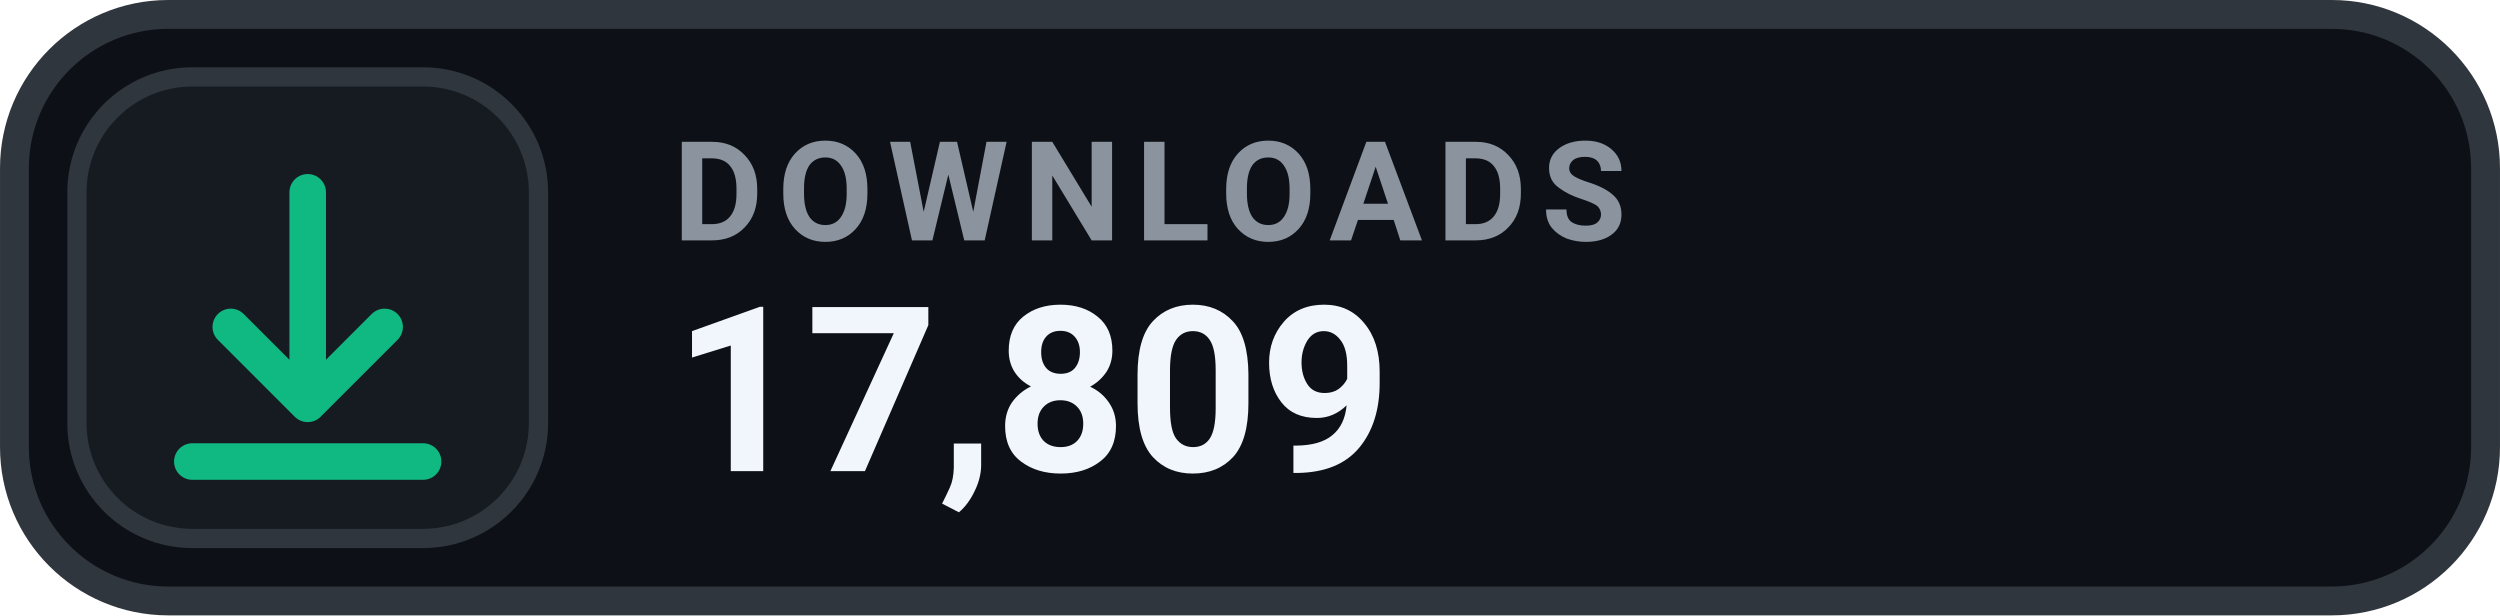
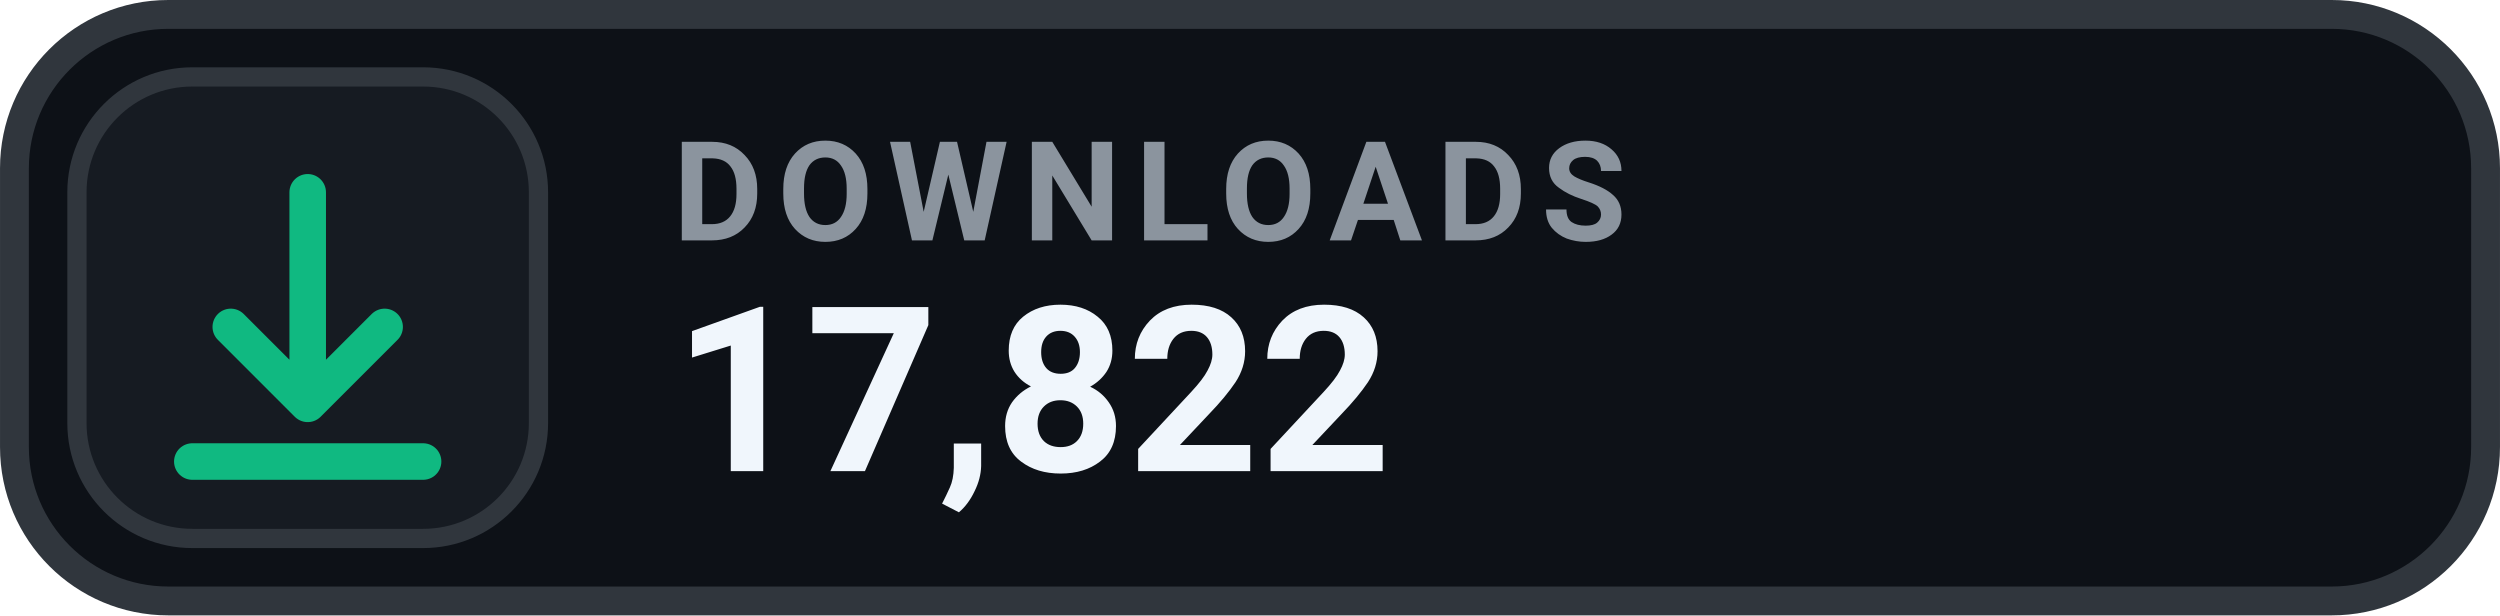
- <svg xmlns="http://www.w3.org/2000/svg" width="126" height="31.015" viewBox="0 0 130 32" role="img" aria-label="DOWNLOADS 17,809">
+ <svg xmlns="http://www.w3.org/2000/svg" width="126" height="31.015" viewBox="0 0 130 32" role="img" aria-label="DOWNLOADS 17,822">
  <rect x=".75" y=".75" width="128.5" height="30.5" rx="8" fill="#0D1117" stroke="#30363D" stroke-width="1.5" />
  <rect x="4" y="4" width="24" height="24" rx="6" fill="#161B22" stroke="#30363D" stroke-width="1" />
  <g transform="translate(16 16)" style="color:#10B981;">
    <path d="M0 -6 v11 m0 0 l4 -4 m-4 4 l-4 -4 M-6 8 h12" fill="none" stroke="currentColor" stroke-width="1.9" stroke-linecap="round" stroke-linejoin="round" />
  </g>
  <text x="35" y="12.5" fill="#8B949E" font-family="-apple-system,BlinkMacSystemFont,'Segoe UI',Roboto,Helvetica,Arial,sans-serif" font-size="7.2" font-weight="700" letter-spacing=".75">DOWNLOADS</text>
-   <text x="35" y="24.5" fill="#F0F6FC" font-family="-apple-system,BlinkMacSystemFont,'Segoe UI',Roboto,Helvetica,Arial,sans-serif" font-size="12" font-weight="700">17,809</text>
+   <text x="35" y="24.5" fill="#F0F6FC" font-family="-apple-system,BlinkMacSystemFont,'Segoe UI',Roboto,Helvetica,Arial,sans-serif" font-size="12" font-weight="700">17,822</text>
</svg>
